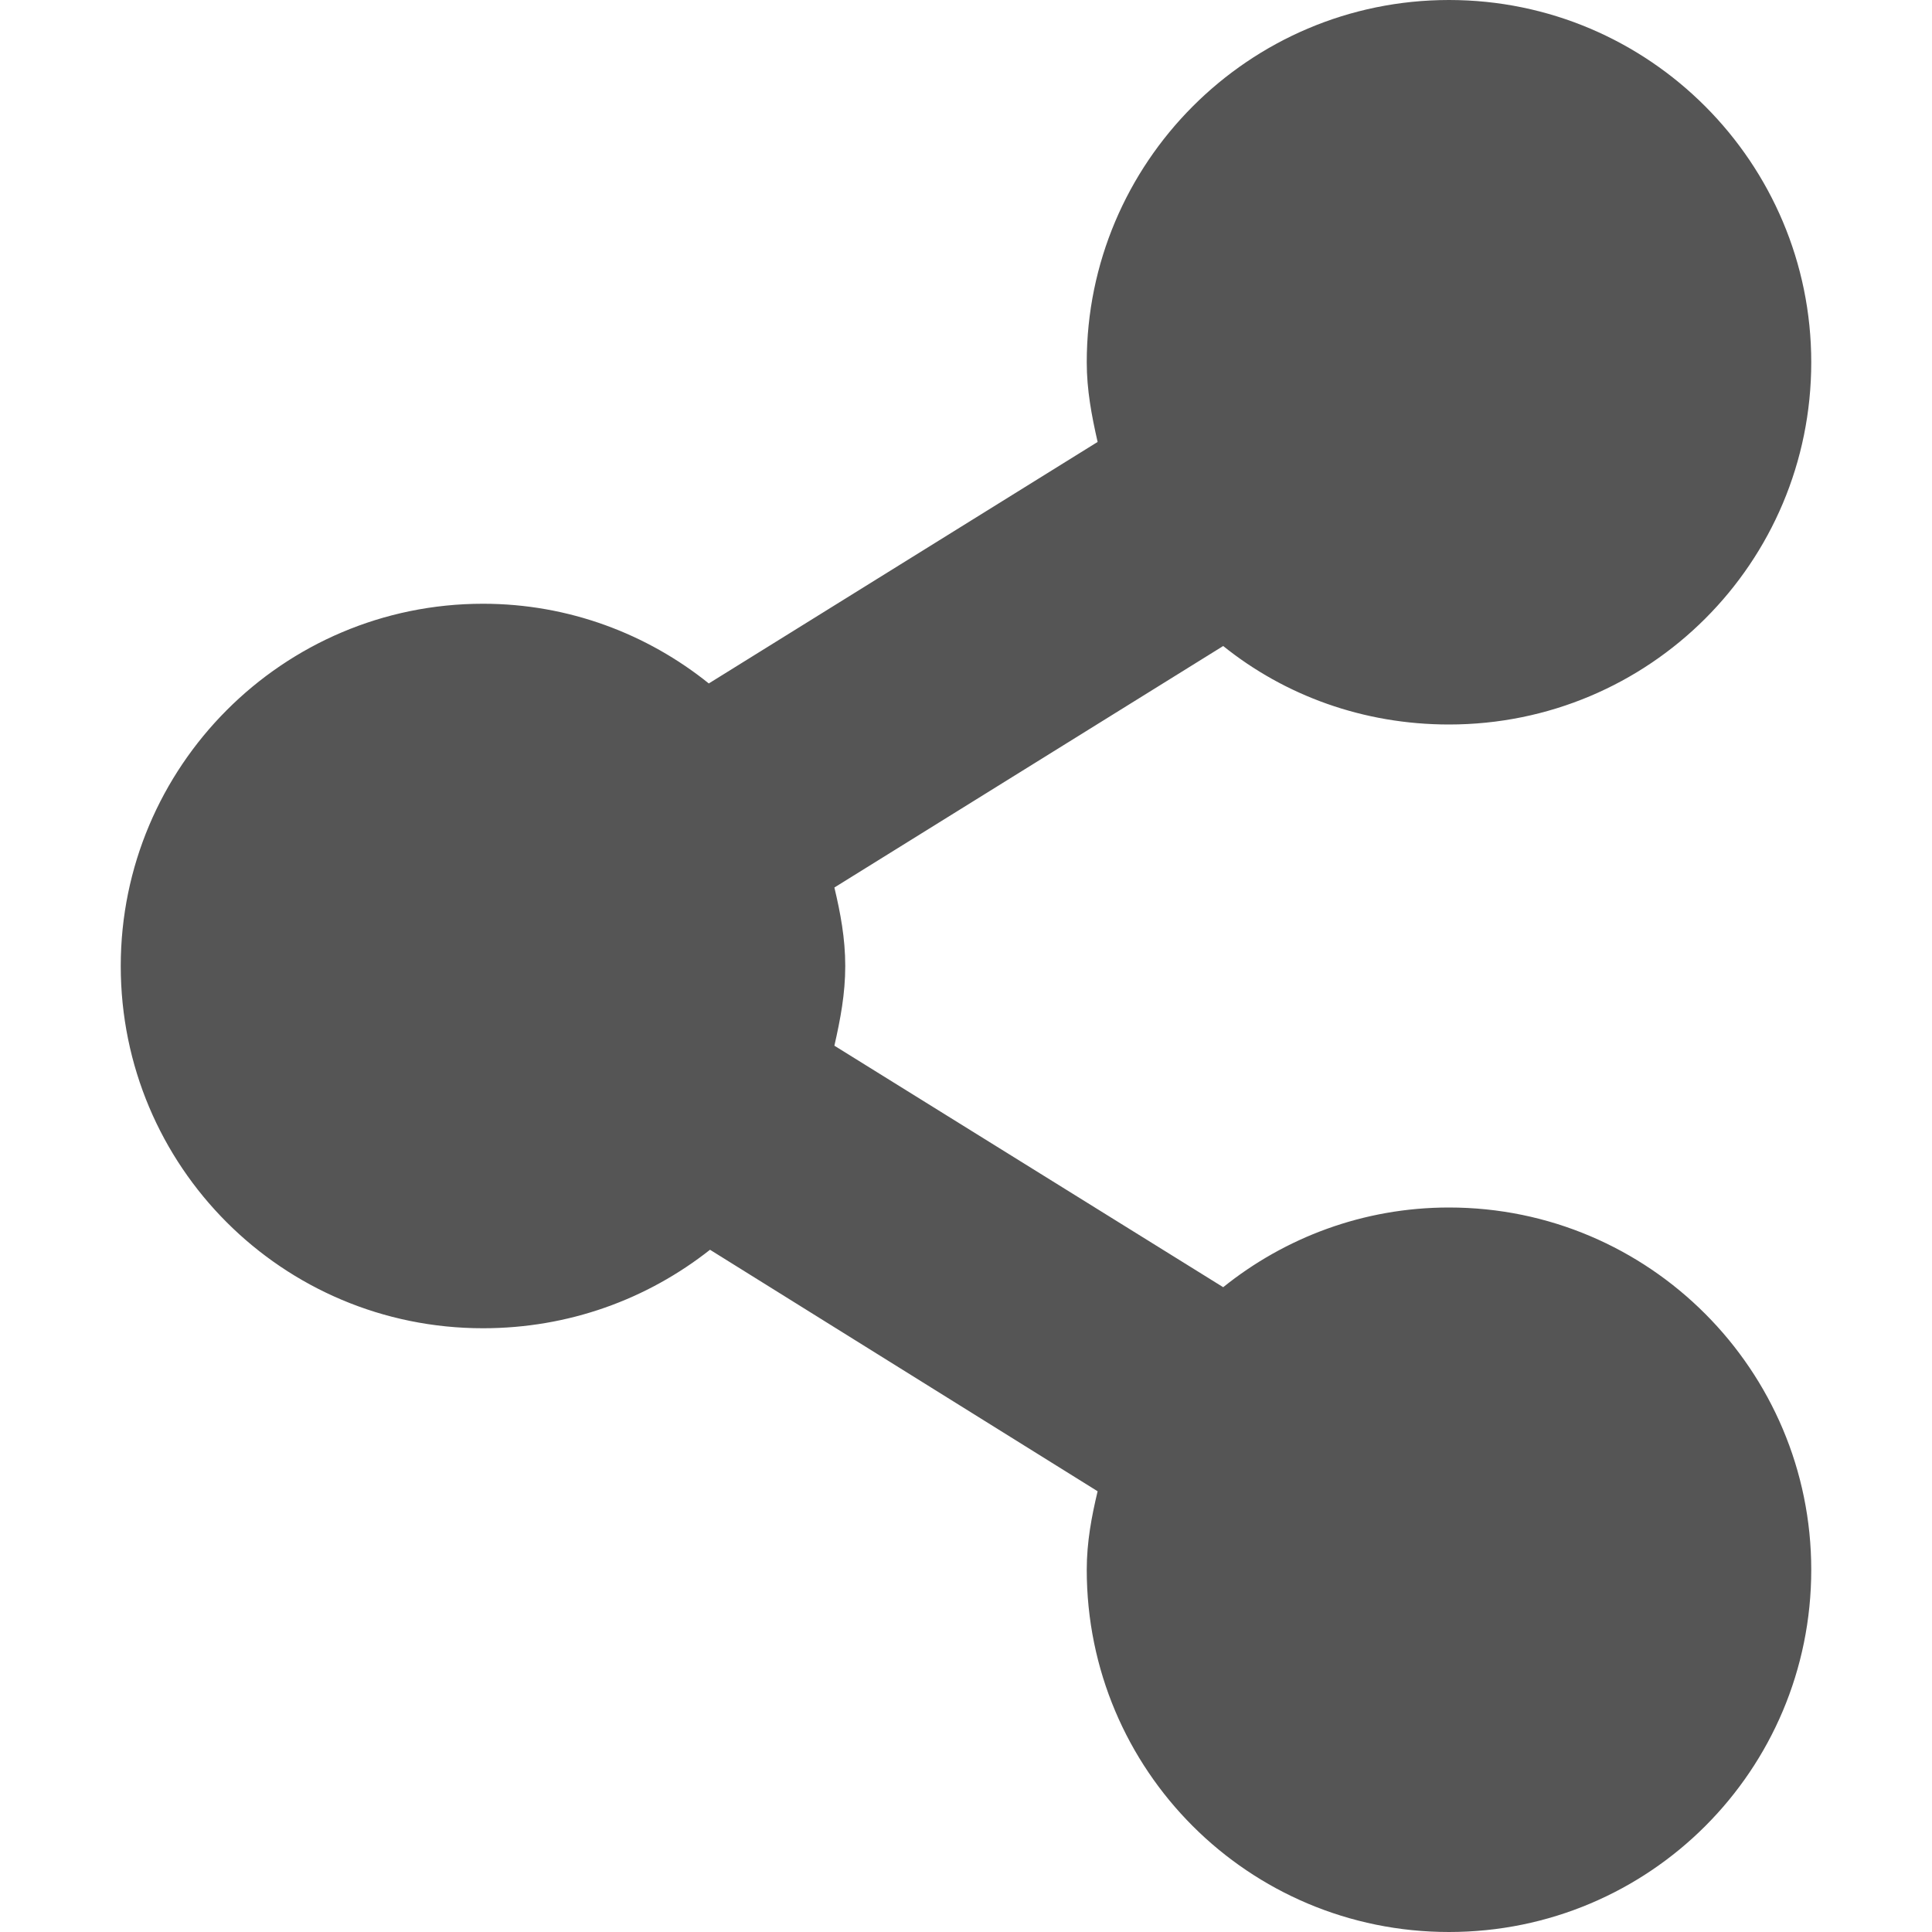
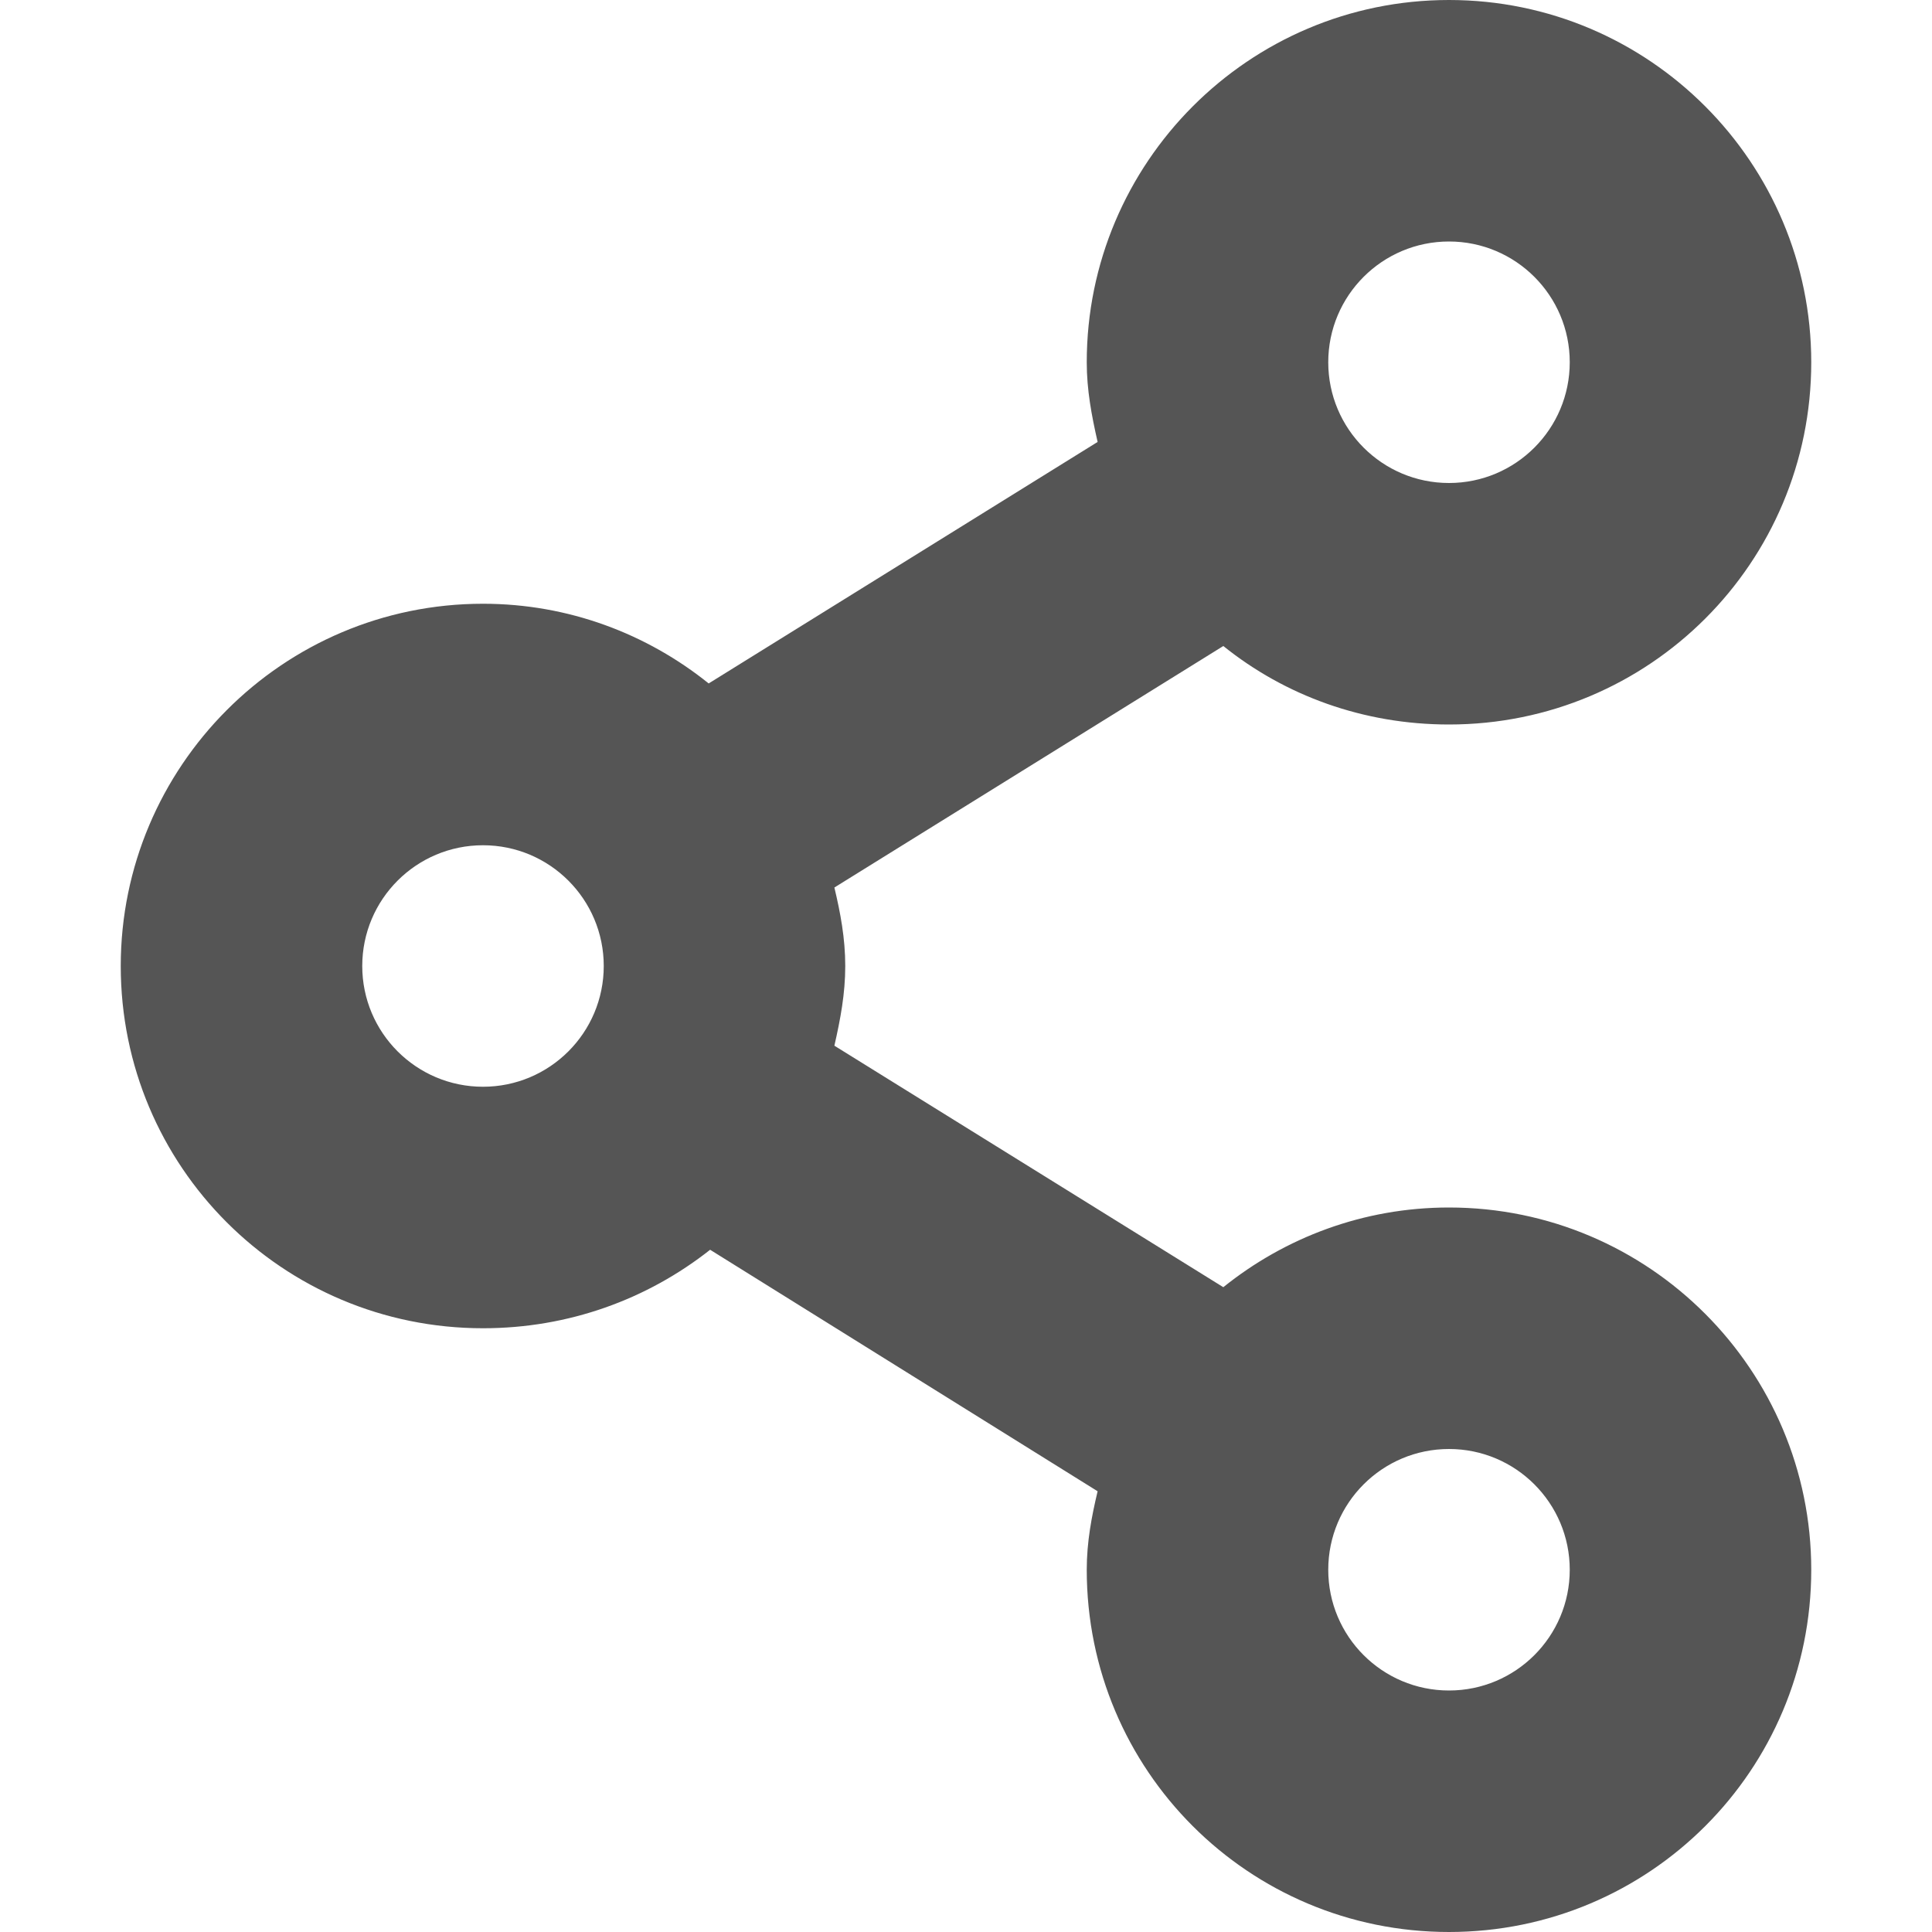
- <svg xmlns="http://www.w3.org/2000/svg" width="16" height="16">
-   <path d="M12 0c-1.66 0-3 1.35-3 3 0 .23.04.44.09.66l-3.22 2C5.36 5.25 4.71 5 4 5 2.34 5 1 6.35 1 8c0 1.66 1.34 3 3 3 .71 0 1.36-.24 1.88-.65l3.21 2c-.05.21-.09.42-.09.65 0 1.66 1.34 3 3 3s3-1.34 3-3c0-1.65-1.34-3-3-3-.71 0-1.36.25-1.87.66l-3.22-2C6.96 8.44 7 8.23 7 8c0-.23-.04-.44-.09-.65l3.22-2c.51.41 1.16.65 1.87.65 1.66 0 3-1.34 3-3 0-1.65-1.34-3-3-3z" fill="#555555" />
+ <svg xmlns="http://www.w3.org/2000/svg" width="16" height="16" version="1.1">
+   <path d="m12 0c-1.66 0-3 1.35-3 3 0 0.23 0.04 0.44 0.09 0.66l-3.221 2c-0.51-0.41-1.159-0.66-1.869-0.66-1.66 0-3 1.35-3 3 0 1.66 1.34 3 3 3 0.71 0 1.361-0.24 1.881-0.65l3.209 2c-0.05 0.21-0.09 0.42-0.09 0.65 0 1.66 1.34 3 3 3s3-1.34 3-3c0-1.65-1.34-3-3-3-0.71 0-1.359 0.25-1.869 0.66l-3.221-2c0.05-0.22 0.09-0.43 0.09-0.66s-0.04-0.44-0.09-0.65l3.221-2c0.51 0.41 1.159 0.65 1.869 0.65 1.66 0 3-1.34 3-3 0-1.65-1.34-3-3-3zm0 2a1 1 0 0 1 1 1 1 1 0 0 1-1 1 1 1 0 0 1-1-1 1 1 0 0 1 1-1zm-8 5a1 1 0 0 1 1 1 1 1 0 0 1-1 1 1 1 0 0 1-1-1 1 1 0 0 1 1-1zm8 5a1 1 0 0 1 1 1 1 1 0 0 1-1 1 1 1 0 0 1-1-1 1 1 0 0 1 1-1z" fill="#555555" />
</svg>
